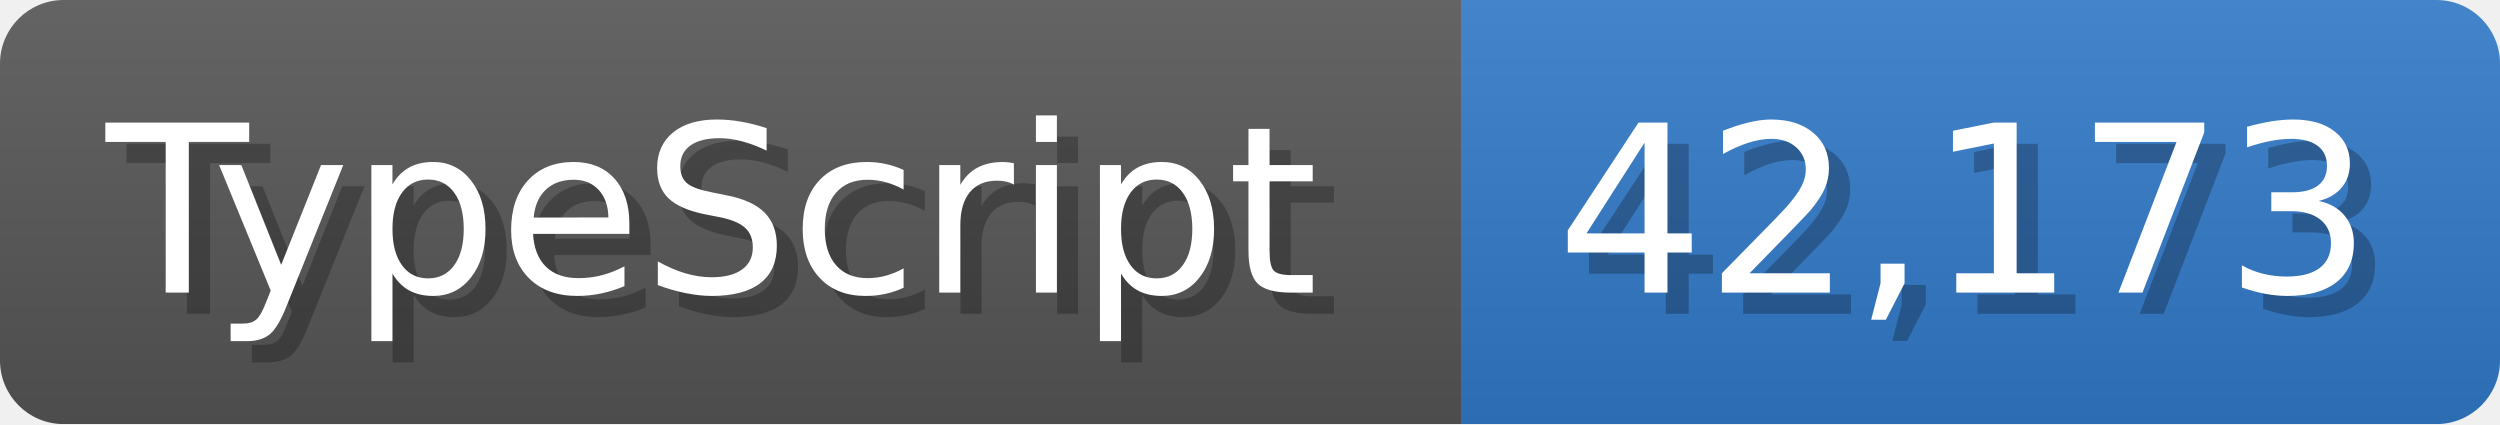
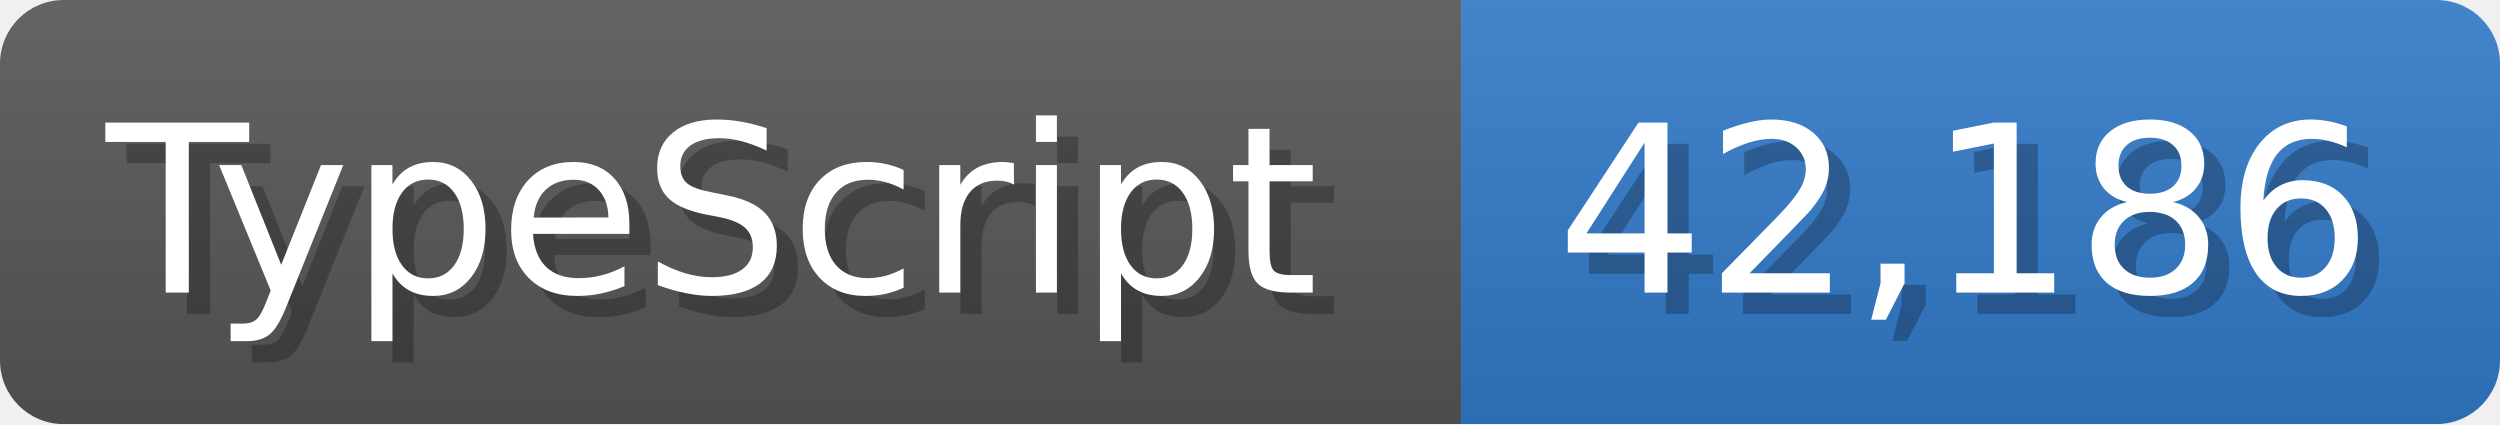
<svg xmlns="http://www.w3.org/2000/svg" width="117.9" height="20" viewBox="0 0 1179 200">
  <linearGradient id="a" x2="0" y2="100%">
    <stop offset="0" stop-opacity=".1" stop-color="#EEE" />
    <stop offset="1" stop-opacity=".1" />
  </linearGradient>
  <mask id="m">
    <rect width="1179" height="200" rx="30" fill="#FFF" />
  </mask>
  <g mask="url(#m)">
    <rect width="689" height="200" fill="#555" />
    <rect width="490" height="200" fill="#3178c6" x="689" />
    <rect width="1179" height="200" fill="url(#a)" />
  </g>
  <g fill="#fff" text-anchor="start" font-family="Verdana,DejaVu Sans,sans-serif" font-size="110">
    <text x="60" y="148" textLength="589" fill="#000" opacity="0.25">TypeScript</text>
    <text x="50" y="138" textLength="589">TypeScript</text>
-     <text x="744" y="148" textLength="390" fill="#000" opacity="0.25">42,173</text>
-     <text x="734" y="138" textLength="390">42,173</text>
+     <text x="744" y="148" textLength="390" fill="#000" opacity="0.25">42,186</text>
+     <text x="734" y="138" textLength="390">42,186</text>
  </g>
</svg>
